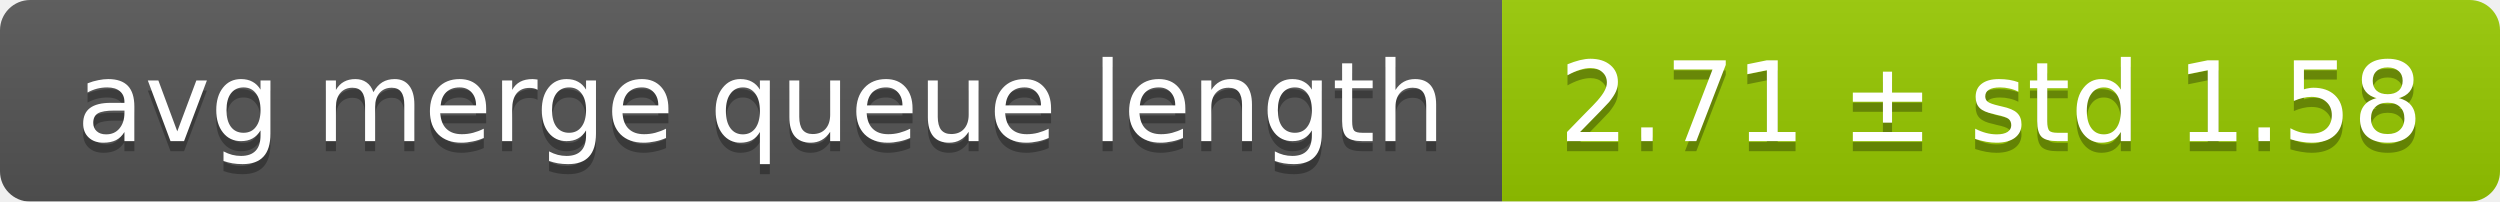
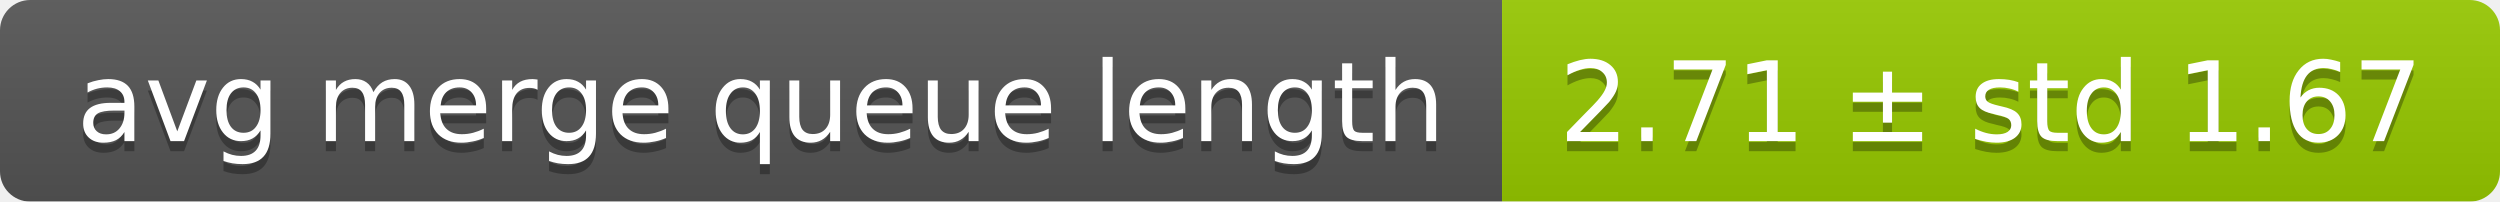
<svg xmlns="http://www.w3.org/2000/svg" width="248" height="20">
  <linearGradient id="smooth" x2="0" y2="100%">
    <stop offset="0" stop-color="#bbb" stop-opacity=".1" />
    <stop offset="1" stop-opacity=".1" />
  </linearGradient>
  <mask id="round">
    <rect width="248" height="20" rx="3" fill="#fff" />
  </mask>
  <g mask="url(#round)">
    <rect width="149" height="20" fill="#555" />
    <rect x="149" width="99" height="20" fill="#97ca00" />
    <rect width="248" height="20" fill="url(#smooth)" />
  </g>
  <g fill="#fff" text-anchor="middle" font-family="DejaVu Sans,Verdana,Geneva,sans-serif" font-size="11">
    <text x="75.5" y="15" fill="#010101" fill-opacity=".3">avg merge queue length</text>
    <text x="75.5" y="14">avg merge queue length</text>
-     <text x="197.5" y="15" fill="#010101" fill-opacity=".3">2.71 ± std 1.58</text>
-     <text x="197.5" y="14">2.71 ± std 1.58</text>
+     <text x="197.5" y="15" fill="#010101" fill-opacity=".3">2.71 ± std 1.67</text>
+     <text x="197.5" y="14">2.71 ± std 1.67</text>
  </g>
</svg>
